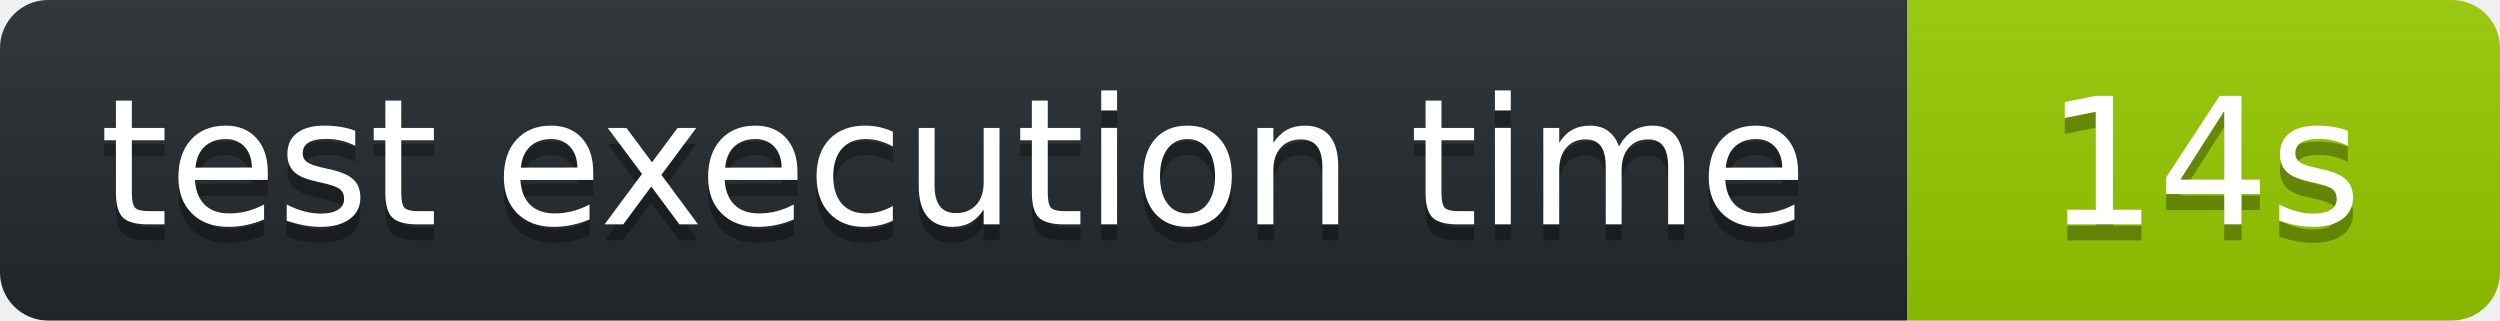
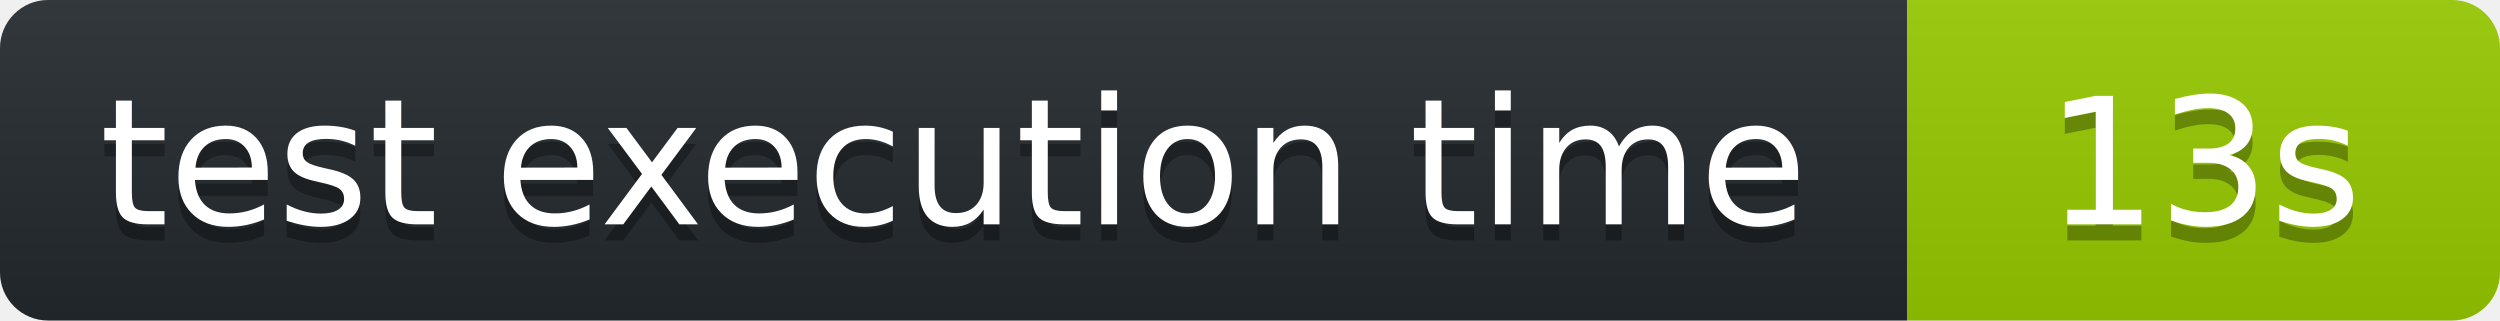
<svg xmlns="http://www.w3.org/2000/svg" width="156" height="20" role="img" aria-label="octocov::badge">
  <linearGradient id="s" x2="0" y2="100%">
    <stop offset="0" stop-color="#bbb" stop-opacity=".1" />
    <stop offset="1" stop-opacity=".1" />
  </linearGradient>
  <clipPath id="r">
    <rect width="156" height="20" rx="3" fill="#fff" />
  </clipPath>
  <g clip-path="url(#r)">
    <rect width="119" height="20" fill="#24292E" />
    <rect x="119" width="37" height="20" fill="#97CA00" />
    <rect width="156" height="20" fill="url(#s)" />
  </g>
  <g fill="#fff" text-anchor="middle" font-family="Verdana,Geneva,DejaVu Sans,sans-serif" text-rendering="geometricPrecision" font-size="110">
    <text aria-hidden="true" x="595" y="150" fill="#010101" fill-opacity=".3" transform="scale(.1)">test execution time</text>
    <text x="595" y="140" transform="scale(.1)" fill="#fff">test execution time</text>
-     <text aria-hidden="true" x="1375" y="150" fill="#010101" fill-opacity=".3" transform="scale(.1)">14s</text>
-     <text x="1375" y="140" transform="scale(.1)" fill="#fff">14s</text>
+     <text aria-hidden="true" x="1375" y="150" fill="#010101" fill-opacity=".3" transform="scale(.1)">13s</text>
+     <text x="1375" y="140" transform="scale(.1)" fill="#fff">13s</text>
  </g>
</svg>
